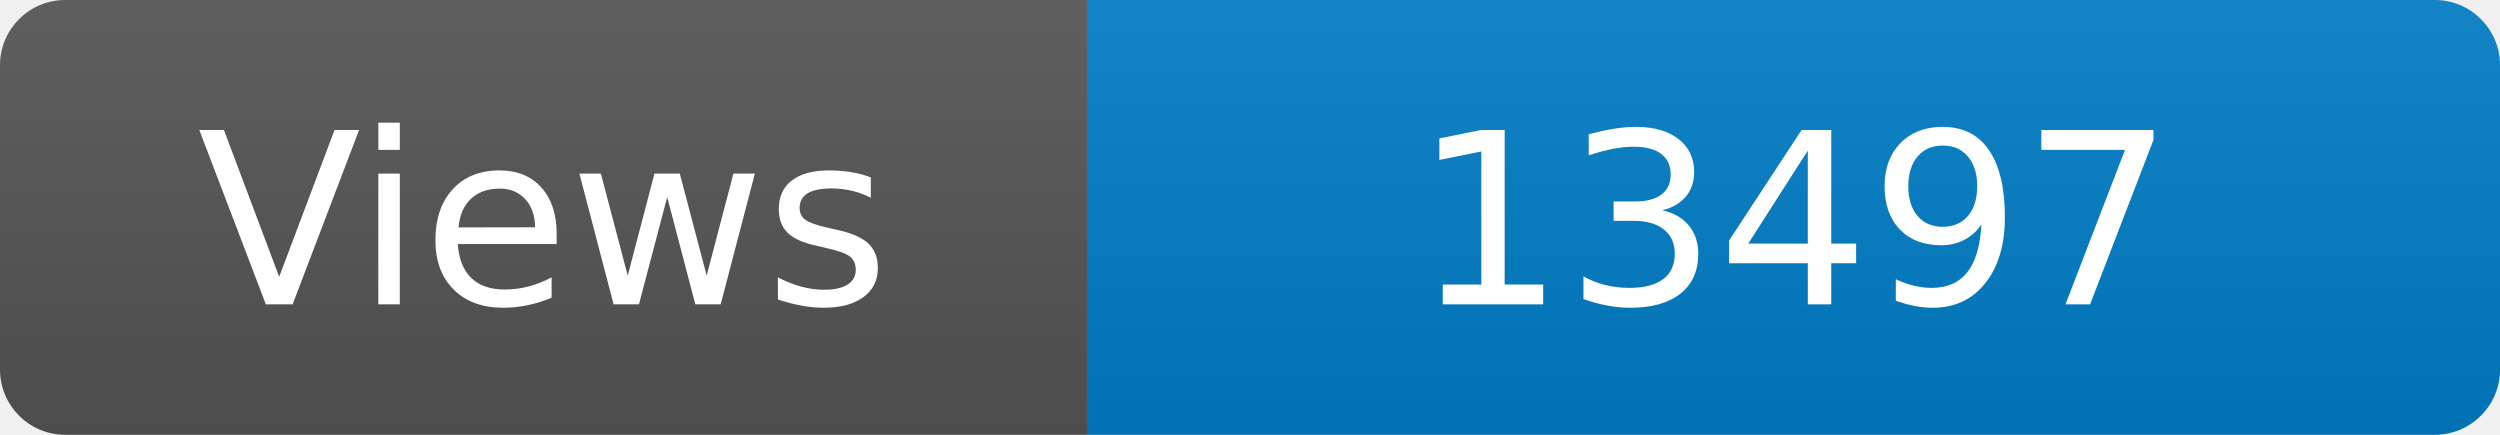
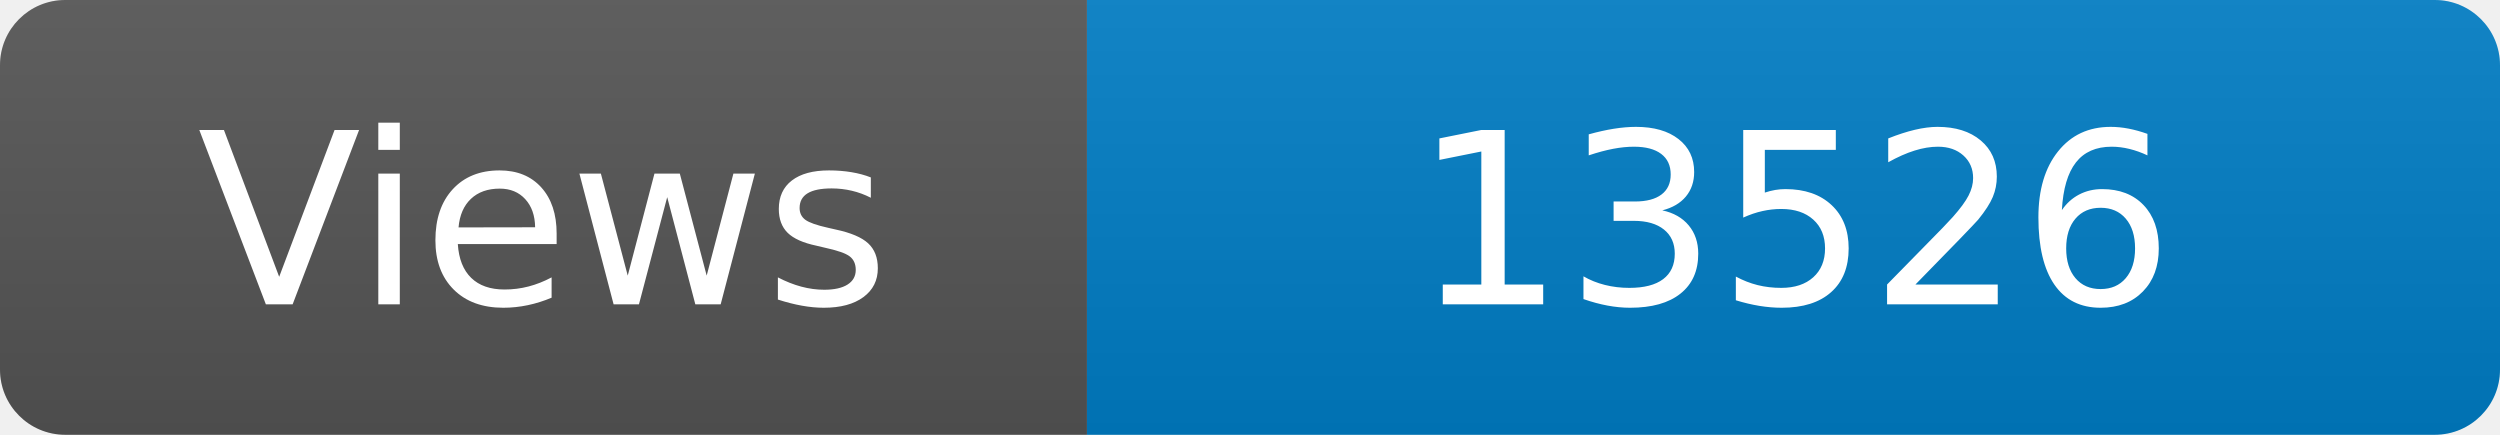
<svg xmlns="http://www.w3.org/2000/svg" width="115" height="20" role="img" aria-label="Maintained?: yes">
  <linearGradient id="s" x2="0" y2="100%">
    <stop offset="0" stop-color="#bbb" stop-opacity=".1" />
    <stop offset="1" stop-opacity=".1" />
  </linearGradient>
  <clipPath id="r">
    <rect width="115" height="20" rx="3" fill="#fff" />
  </clipPath>
  <g clip-path="url(#r)">
    <rect width="50" height="20" fill="#555" />
    <rect x="50" width="160" height="20" fill="#007ec6" />
    <rect width="115" height="20" fill="url(#s)" />
  </g>
  <g fill="#fff" text-anchor="middle" font-family="Verdana,Geneva,DejaVu Sans,sans-serif" font-size="110">
    <text x="250" y="140" transform="scale(.1)" fill="#fff">Views</text>
-     <text x="825" y="140" transform="scale(.1)" fill="#fff">13497</text>
+     <text x="825" y="140" transform="scale(.1)" fill="#fff">13526</text>
  </g>
</svg>
